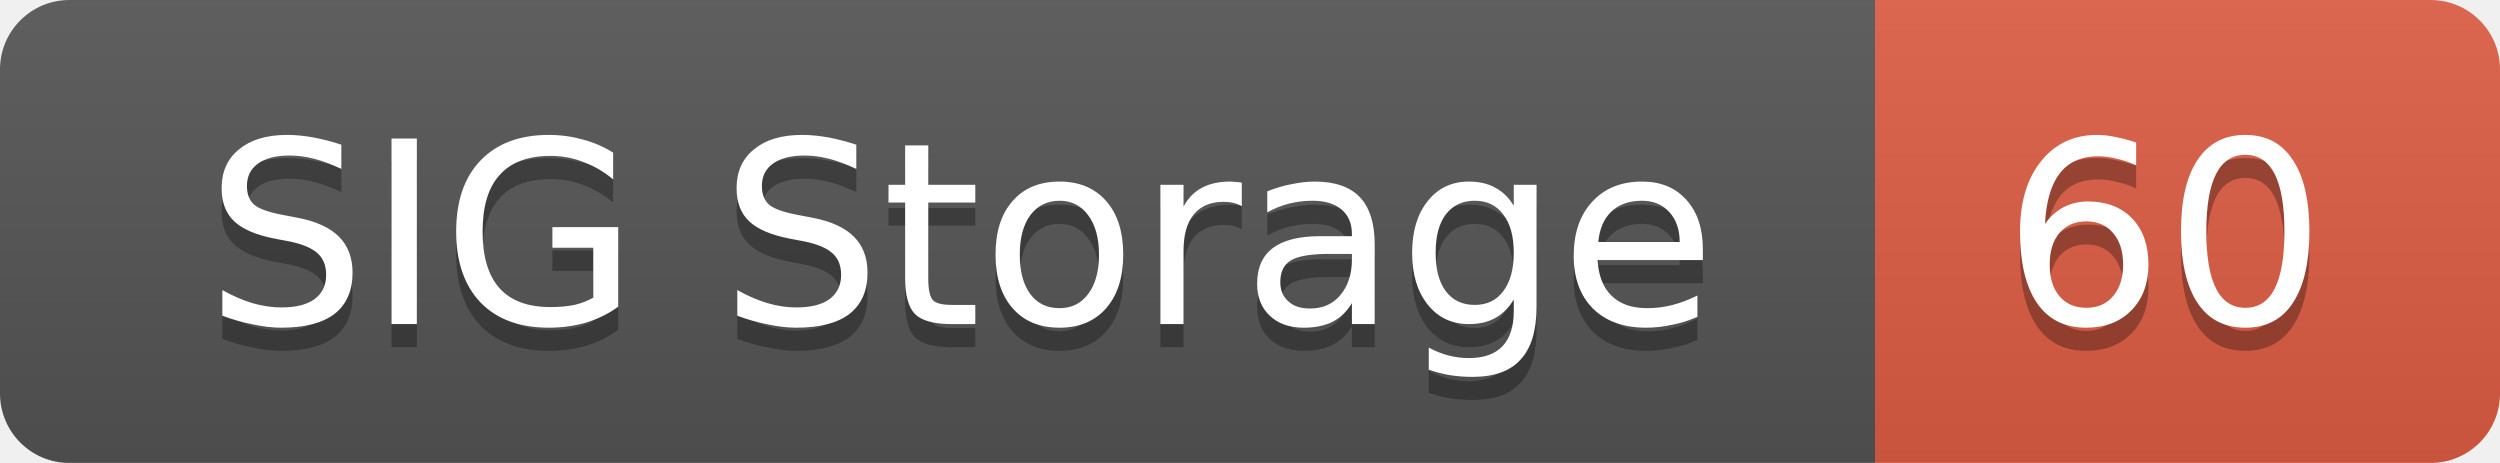
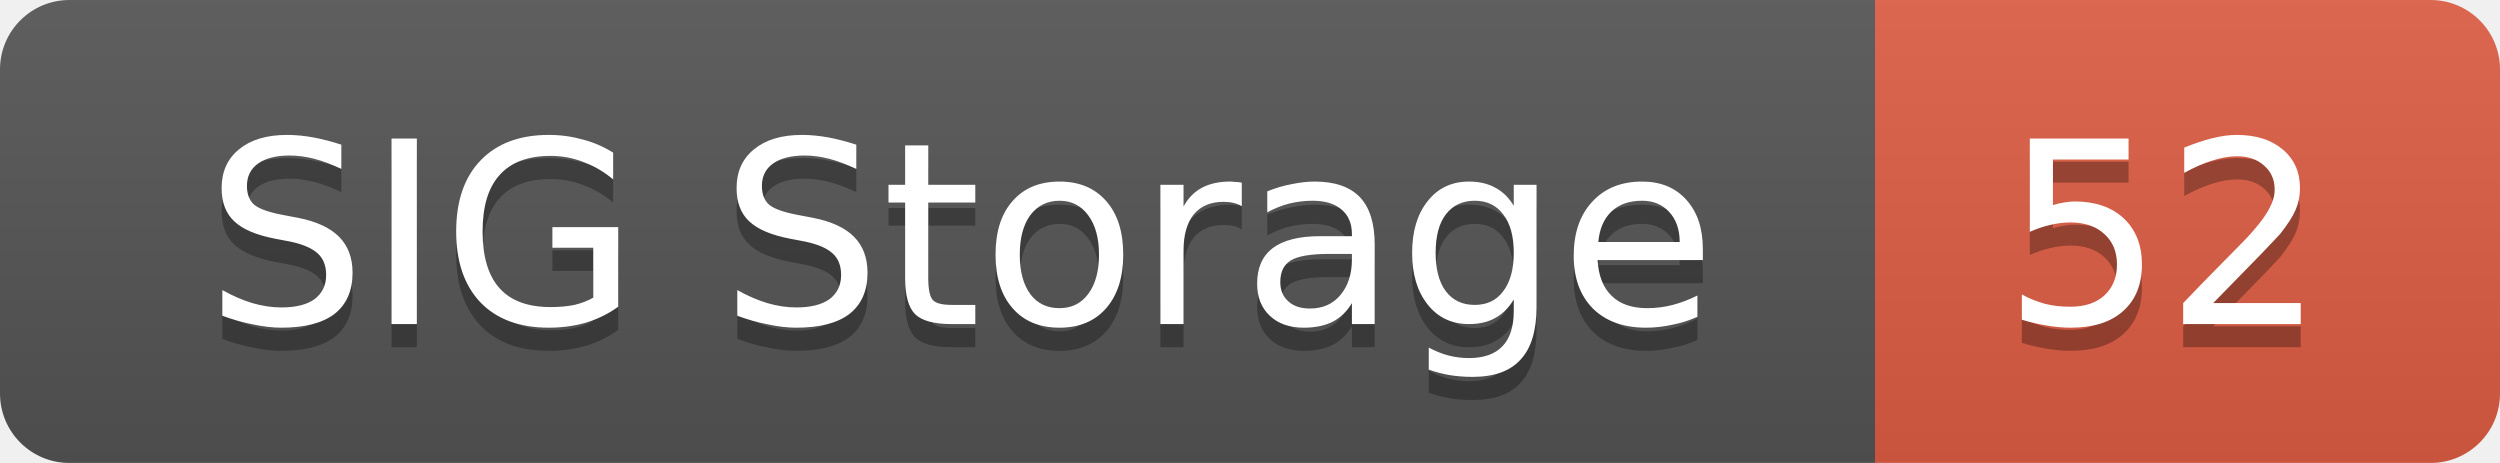
<svg xmlns="http://www.w3.org/2000/svg" width="108" height="20">
  <linearGradient id="smooth" x2="0" y2="100%">
    <stop offset="0" stop-color="#bbb" stop-opacity=".1" />
    <stop offset="1" stop-opacity=".1" />
  </linearGradient>
  <mask id="round">
    <rect width="108" height="20" rx="3" fill="#fff" />
  </mask>
  <g mask="url(#round)">
    <rect width="81" height="20" fill="#555" />
    <rect x="81" width="27" height="20" fill="#e05d44" />
    <rect width="108" height="20" fill="url(#smooth)" />
  </g>
  <g fill="#fff" text-anchor="middle" font-family="DejaVu Sans,Verdana,Geneva,sans-serif" font-size="11">
    <text x="41.5" y="15" fill="#010101" fill-opacity=".3">SIG Storage</text>
    <text x="41.5" y="14">SIG Storage</text>
-     <text x="93.5" y="15" fill="#010101" fill-opacity=".3">60</text>
-     <text x="93.5" y="14">60</text>
+     <text x="93.5" y="15" fill="#010101" fill-opacity=".3">52</text>
+     <text x="93.5" y="14">52</text>
  </g>
</svg>
